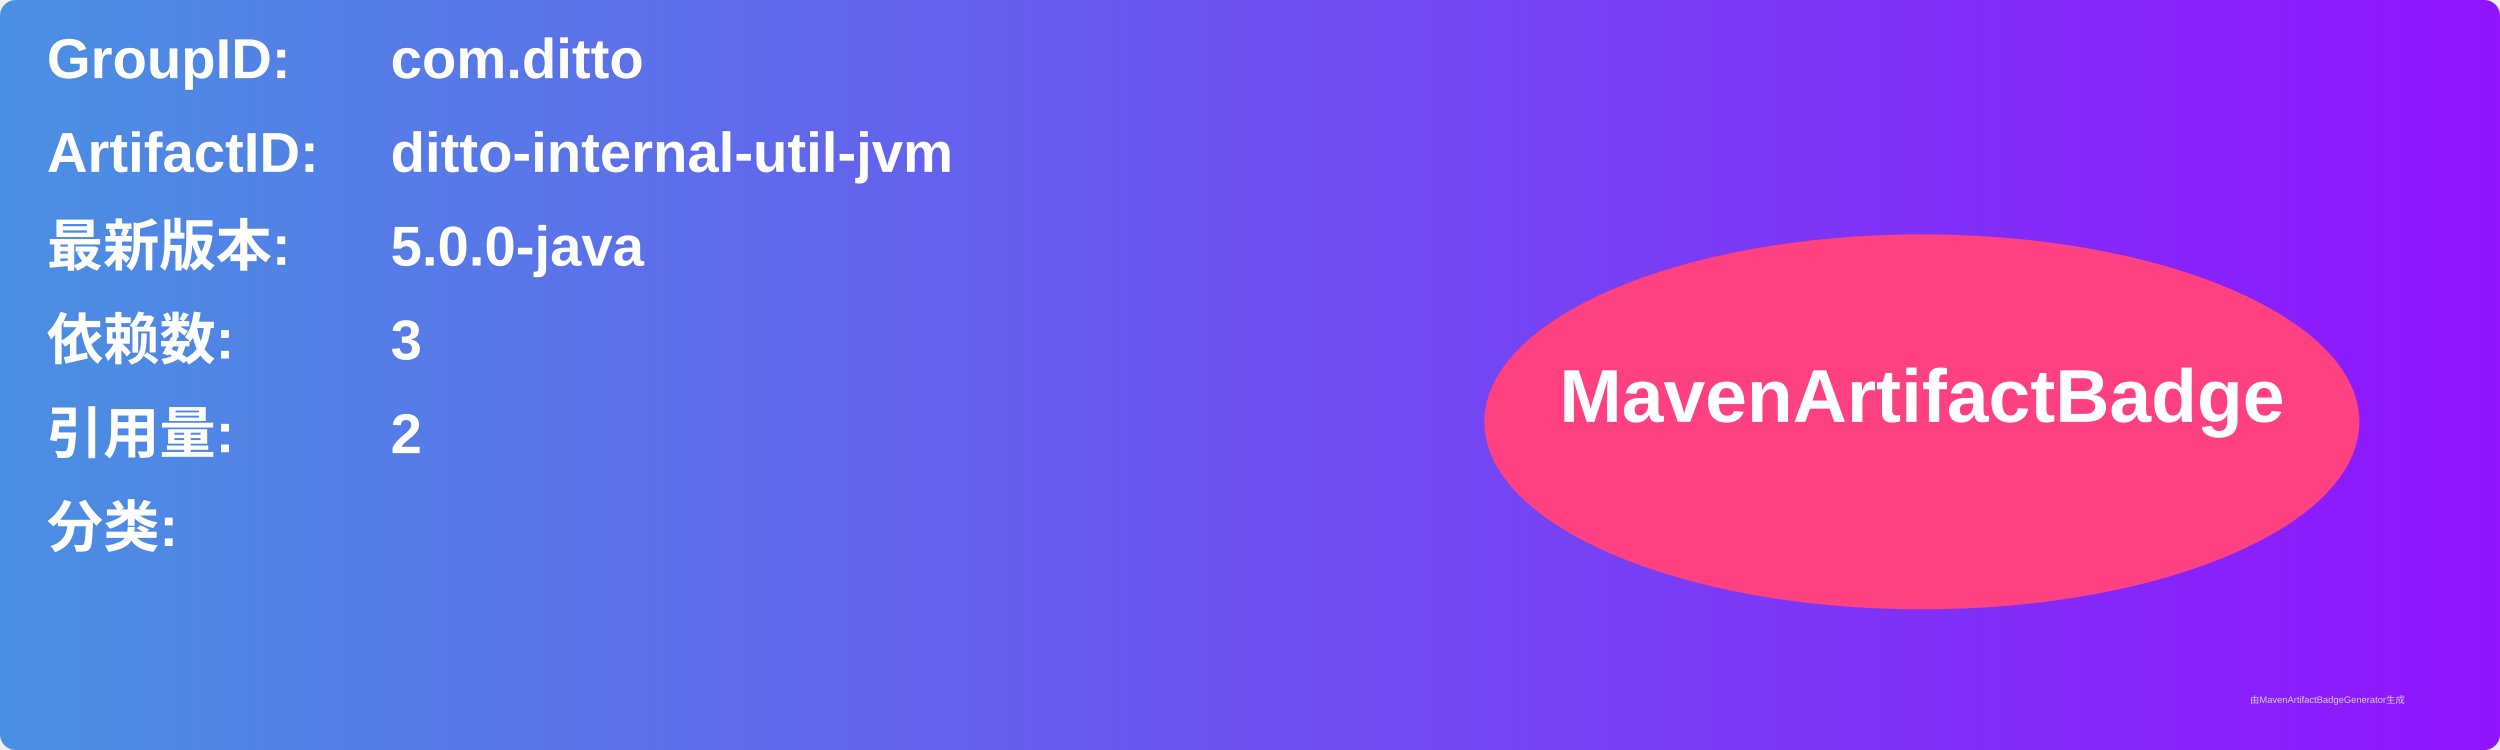
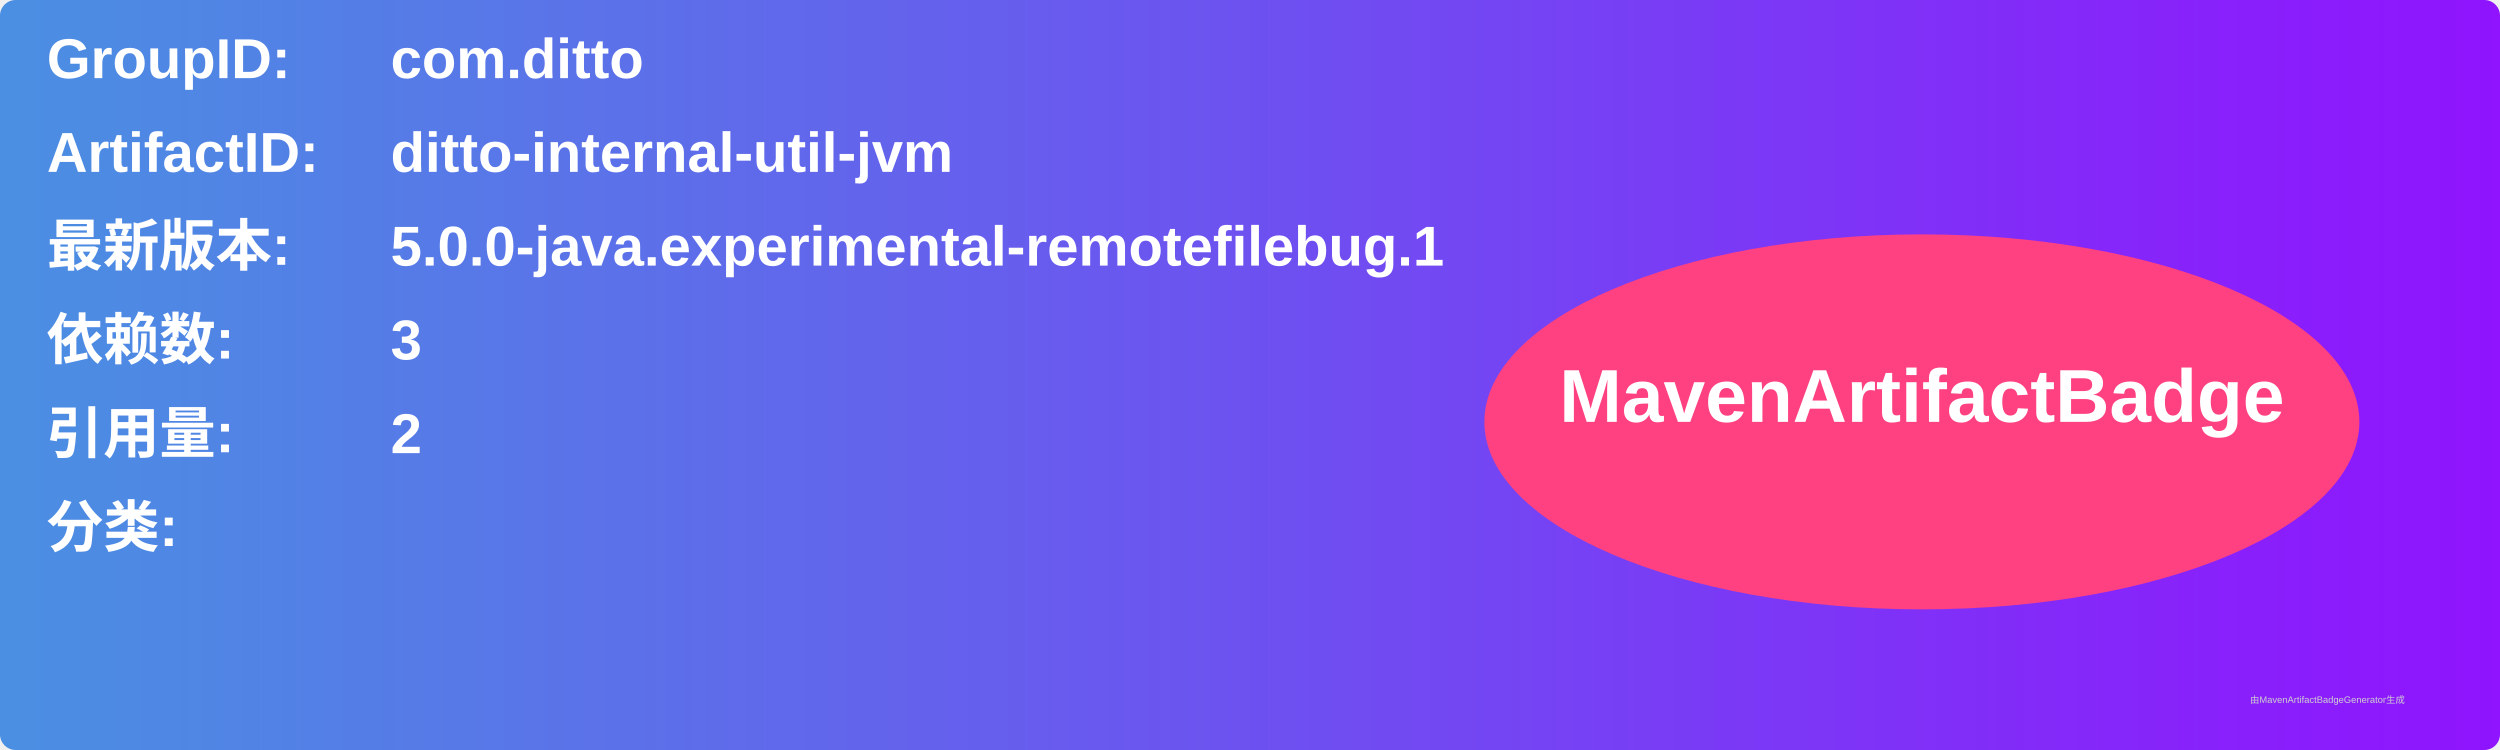
<svg xmlns="http://www.w3.org/2000/svg" width="800" height="240" viewBox="0 0 800 240">
  <linearGradient id="grad" x1="0%" y1="0%" x2="100%" y2="0%">
    <stop offset="0%" stop-color="#4a90e2" />
    <stop offset="100%" stop-color="#9013fe" />
  </linearGradient>
  <rect width="100%" height="100%" rx="5" ry="5" fill="url(#grad)" />
  <g transform="translate(15, 15)">
    <text x="0" y="10" font-family="Arial" font-size="18" fill="white" font-weight="bold" width="260">GroupID:</text>
    <text x="110" y="10" font-family="Arial" font-size="18" fill="white" font-weight="bold" width="460">com.ditto</text>
    <text x="0" y="40" font-family="Arial" font-size="18" fill="white" font-weight="bold" width="260">ArtifactID:</text>
    <text x="110" y="40" font-family="Arial" font-size="18" fill="white" font-weight="bold" width="460">ditto-internal-util-jvm</text>
    <text x="0" y="70" font-family="Arial" font-size="18" fill="white" font-weight="bold">最新版本:</text>
    <text x="110" y="70" font-family="Arial" font-size="18" fill="white" font-weight="bold">
-       <tspan font-weight="bold">5.0.0-java</tspan>
+       <tspan font-weight="bold">5.0.0-java.experimental-remotefilebug.1</tspan>
    </text>
    <text x="0" y="100" font-family="Arial" font-size="18" fill="white" font-weight="bold">依赖数: </text>
    <text x="110" y="100" font-family="Arial" font-size="18" fill="white">
      <tspan font-weight="bold">3</tspan>
    </text>
    <text x="0" y="130" font-family="Arial" font-size="18" fill="white" font-weight="bold">引用量: </text>
    <text x="110" y="130" font-family="Arial" font-size="18" fill="white">
      <tspan font-weight="bold">2</tspan>
    </text>
    <text x="0" y="160" font-family="Arial" font-size="18" fill="white" font-weight="bold">分类:</text>
    <text x="10" y="190" font-family="Arial" font-size="10" fill="white">
      <tspan font-weight="bold" />
    </text>
    <ellipse cx="600" cy="120" rx="140" ry="60" fill="#ff4081" />
    <text x="600" y="120" text-anchor="middle" font-family="Arial" font-size="24" fill="white" font-weight="bold">MavenArtifactBadge</text>
  </g>
  <text x="720" y="225" font-family="Arial" font-size="3" fill="#d0d0d0">由MavenArtifactBadgeGenerator生成</text>
</svg>
